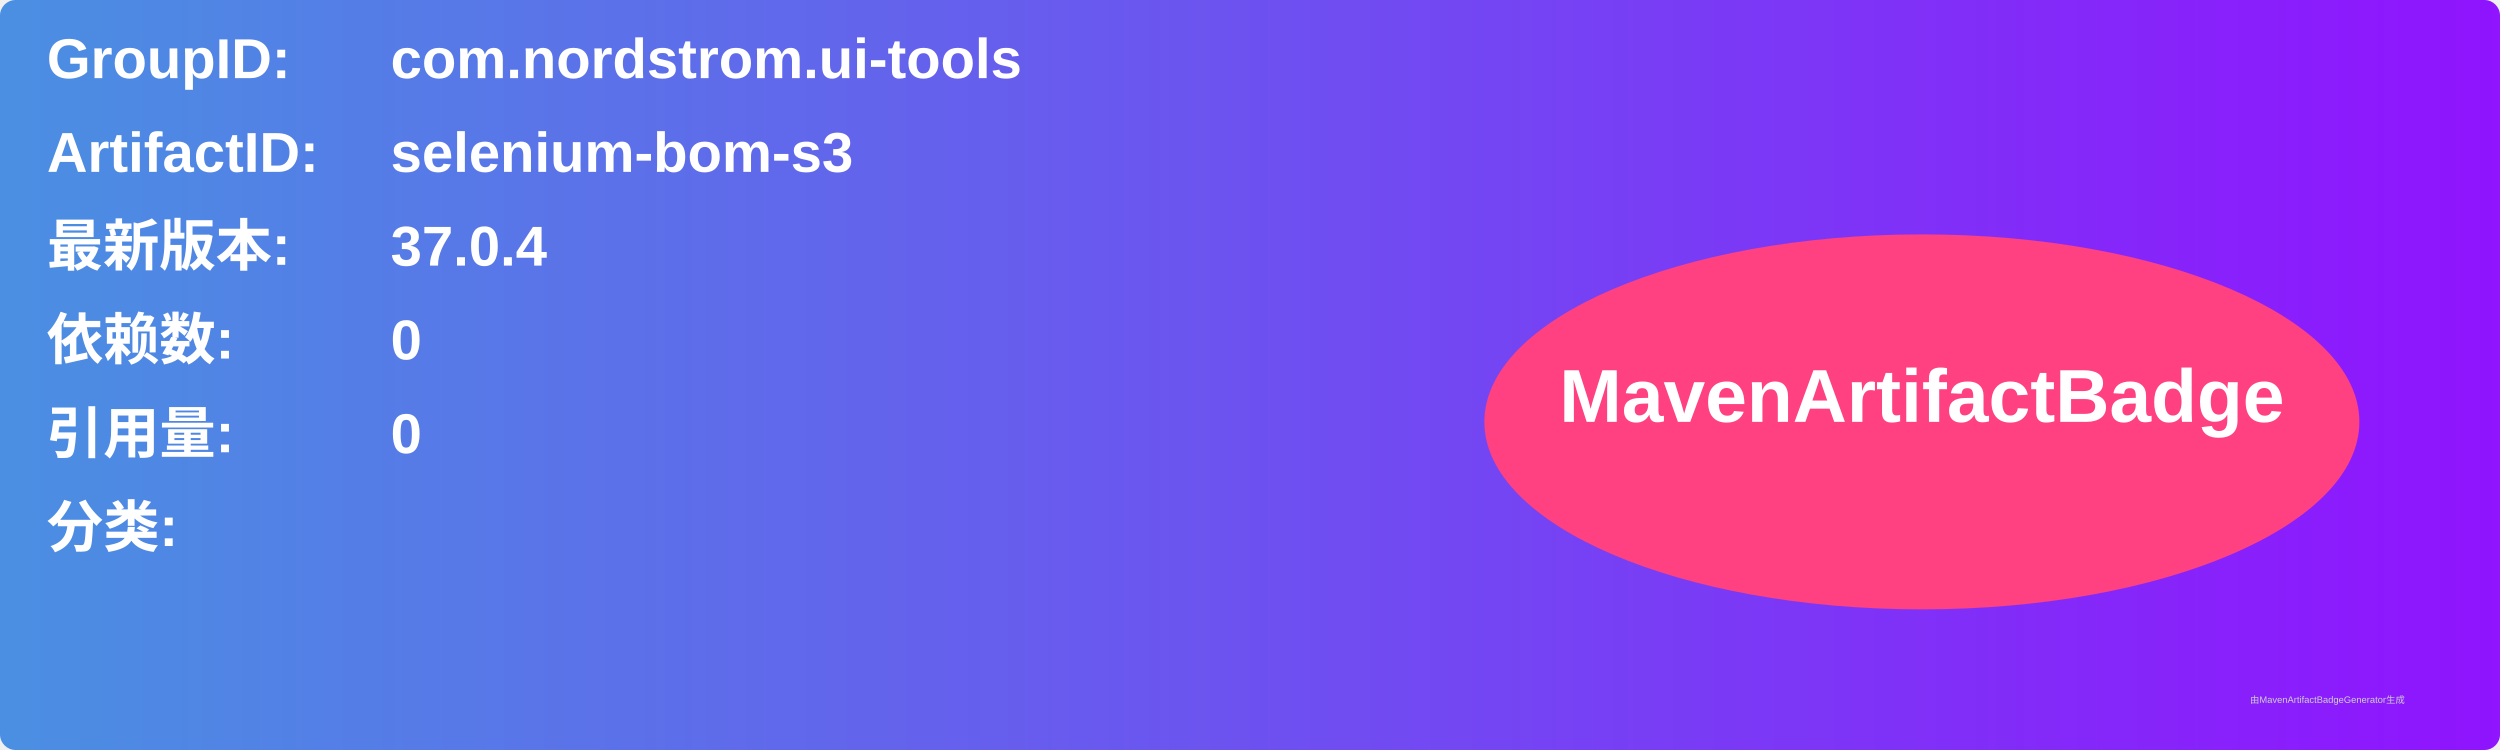
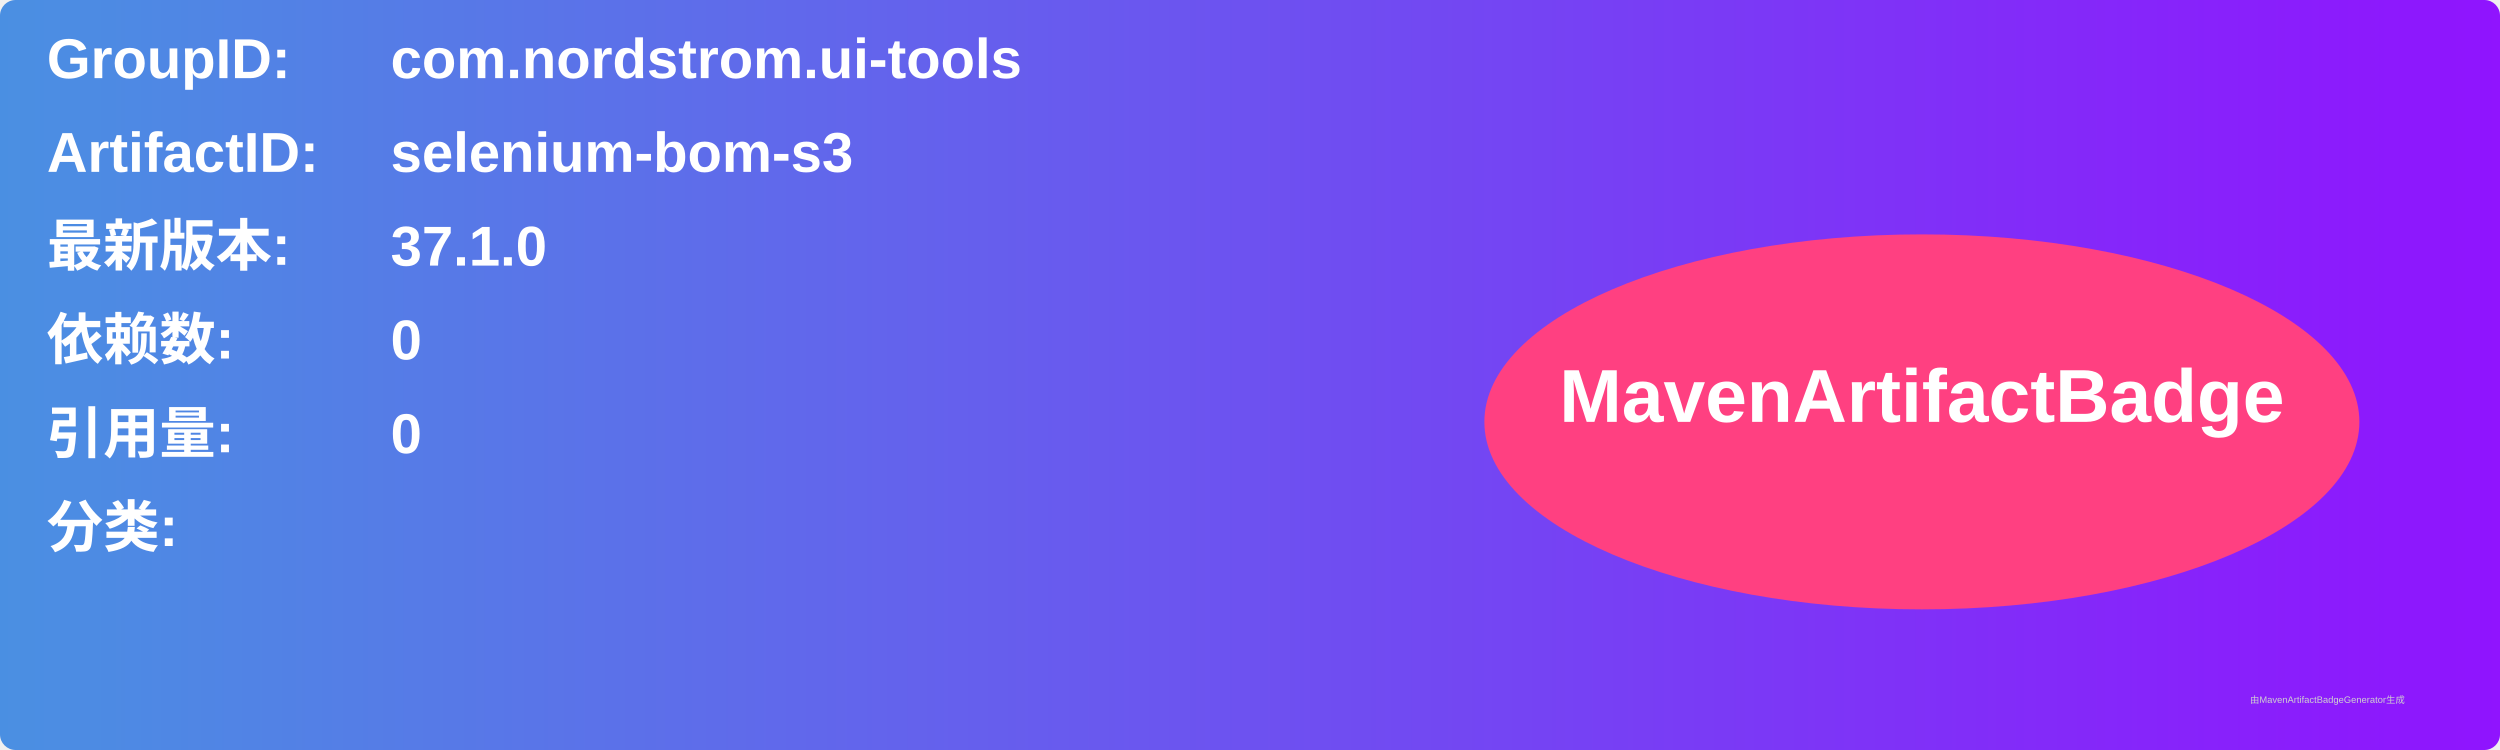
<svg xmlns="http://www.w3.org/2000/svg" width="800" height="240" viewBox="0 0 800 240">
  <linearGradient id="grad" x1="0%" y1="0%" x2="100%" y2="0%">
    <stop offset="0%" stop-color="#4a90e2" />
    <stop offset="100%" stop-color="#9013fe" />
  </linearGradient>
  <rect width="100%" height="100%" rx="5" ry="5" fill="url(#grad)" />
  <g transform="translate(15, 15)">
    <text x="0" y="10" font-family="Arial" font-size="18" fill="white" font-weight="bold" width="260">GroupID:</text>
    <text x="110" y="10" font-family="Arial" font-size="18" fill="white" font-weight="bold" width="460">com.nordstrom.ui-tools</text>
    <text x="0" y="40" font-family="Arial" font-size="18" fill="white" font-weight="bold" width="260">ArtifactID:</text>
    <text x="110" y="40" font-family="Arial" font-size="18" fill="white" font-weight="bold" width="460">selenium-bom-s3</text>
    <text x="0" y="70" font-family="Arial" font-size="18" fill="white" font-weight="bold">最新版本:</text>
    <text x="110" y="70" font-family="Arial" font-size="18" fill="white" font-weight="bold">
-       <tspan font-weight="bold">37.0.4</tspan>
+       <tspan font-weight="bold">37.1.0</tspan>
    </text>
    <text x="0" y="100" font-family="Arial" font-size="18" fill="white" font-weight="bold">依赖数: </text>
    <text x="110" y="100" font-family="Arial" font-size="18" fill="white">
      <tspan font-weight="bold">0</tspan>
    </text>
    <text x="0" y="130" font-family="Arial" font-size="18" fill="white" font-weight="bold">引用量: </text>
    <text x="110" y="130" font-family="Arial" font-size="18" fill="white">
      <tspan font-weight="bold">0</tspan>
    </text>
    <text x="0" y="160" font-family="Arial" font-size="18" fill="white" font-weight="bold">分类:</text>
    <text x="10" y="190" font-family="Arial" font-size="10" fill="white">
      <tspan font-weight="bold" />
    </text>
    <ellipse cx="600" cy="120" rx="140" ry="60" fill="#ff4081" />
    <text x="600" y="120" text-anchor="middle" font-family="Arial" font-size="24" fill="white" font-weight="bold">MavenArtifactBadge</text>
  </g>
  <text x="720" y="225" font-family="Arial" font-size="3" fill="#d0d0d0">由MavenArtifactBadgeGenerator生成</text>
</svg>
